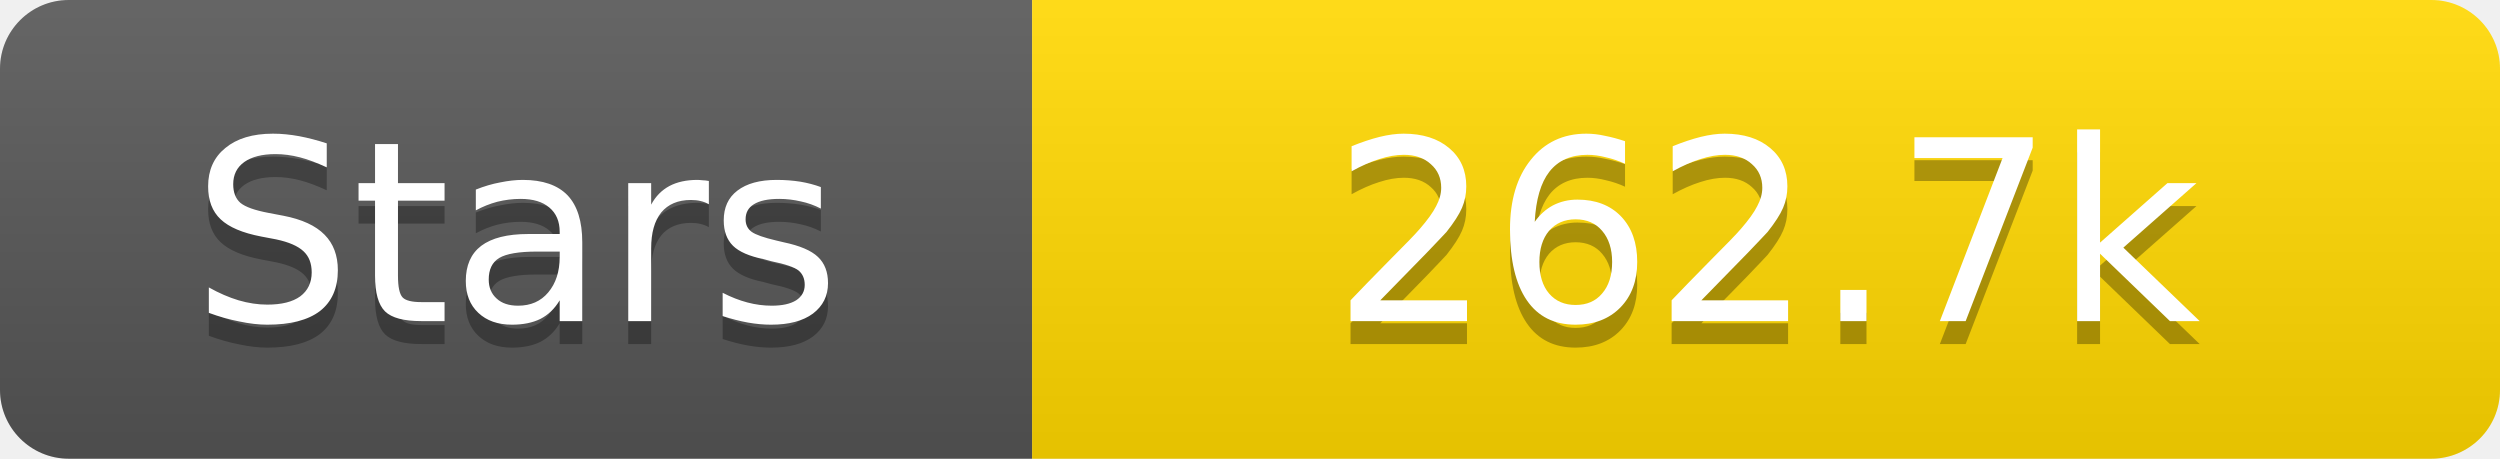
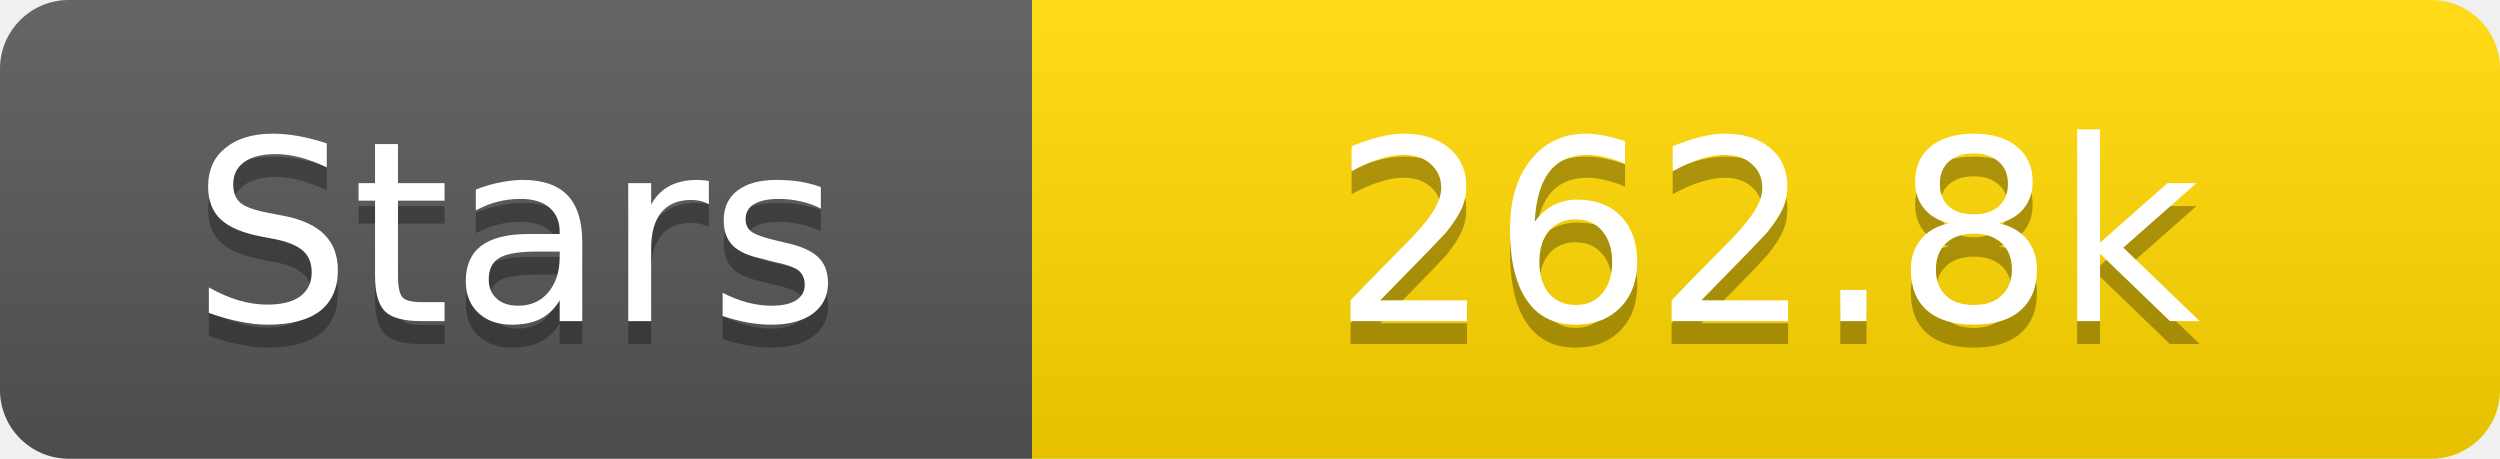
<svg xmlns="http://www.w3.org/2000/svg" width="109" height="20">
  <linearGradient id="s" x2="0" y2="100%">
    <stop offset="0" stop-color="#fff" stop-opacity=".1" />
    <stop offset="1" stop-opacity=".1" />
  </linearGradient>
  <clipPath id="r">
    <rect width="109" height="20" rx="3" fill="#fff" />
  </clipPath>
  <g clip-path="url(#r)">
    <rect width="45" height="20" fill="#555" />
    <rect x="45" width="64" height="20" fill="#ffd700" />
    <rect width="109" height="20" fill="url(#s)" />
  </g>
  <g fill="#fff" text-anchor="middle" font-family="Verdana,Geneva,DejaVu Sans,sans-serif" text-rendering="geometricPrecision" font-size="11">
    <text x="22.5" y="15" fill="#010101" fill-opacity=".3">Stars</text>
    <text x="22.5" y="14">Stars</text>
-     <text x="77.0" y="15" fill="#010101" fill-opacity=".3">262.7k</text>
-     <text x="77.0" y="14">262.7k</text>
+     <text x="77.0" y="15" fill="#010101" fill-opacity=".3">262.8k</text>
+     <text x="77.0" y="14">262.8k</text>
  </g>
</svg>
